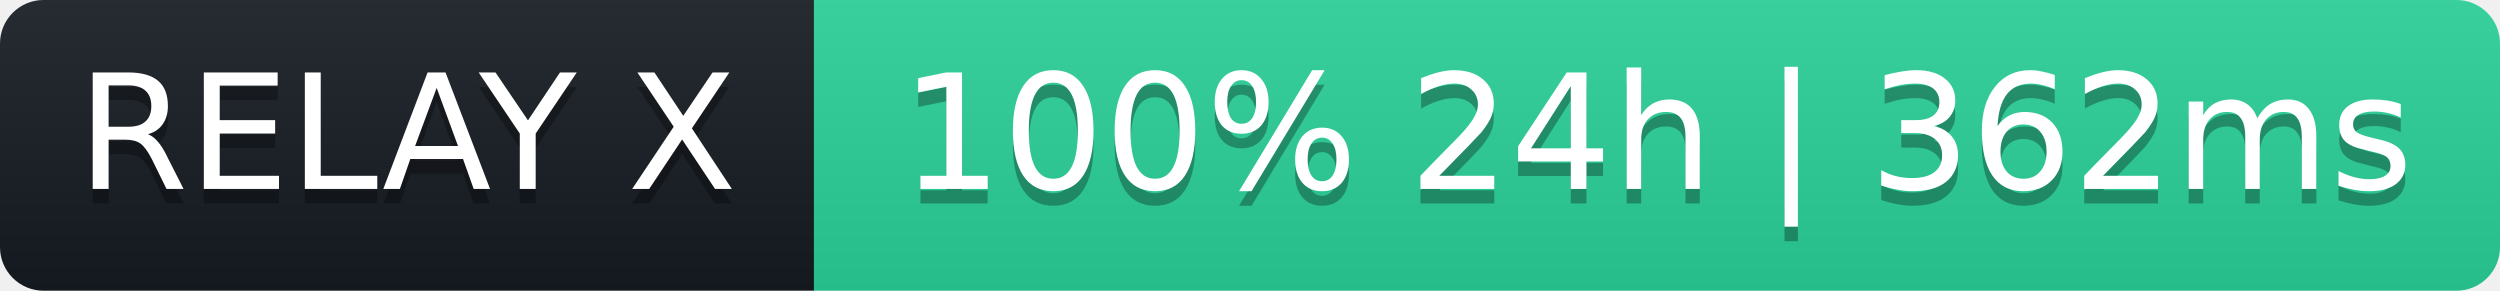
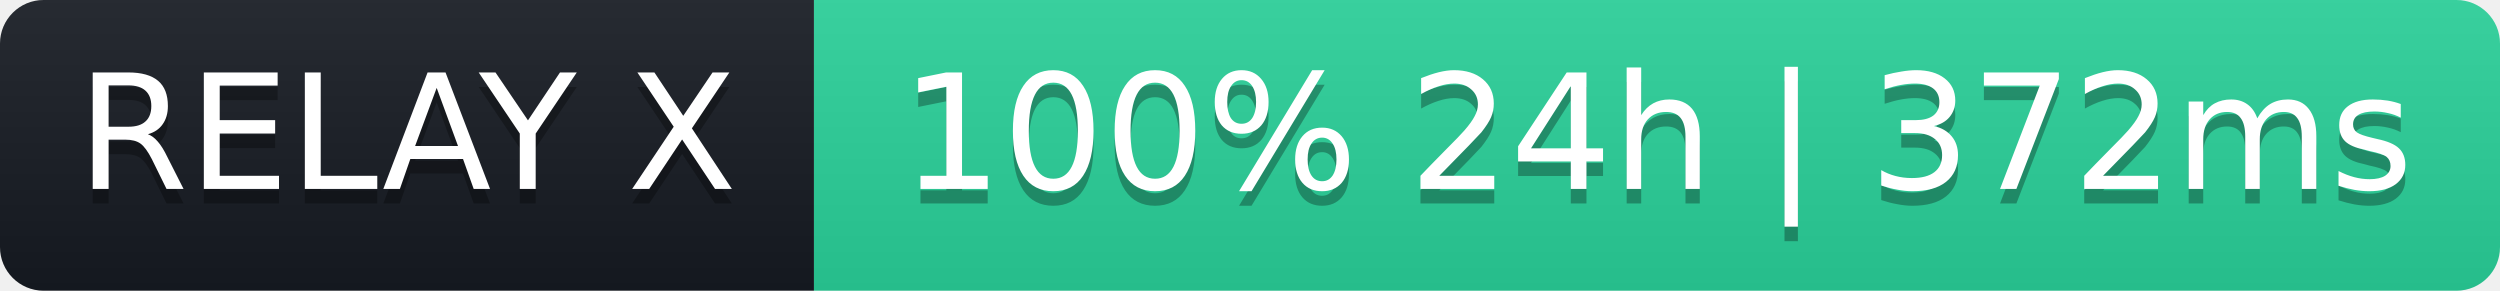
- <svg xmlns="http://www.w3.org/2000/svg" width="172" height="20" role="img" aria-label="RELAY X: 100% 24h | 362ms">
+ <svg xmlns="http://www.w3.org/2000/svg" width="172" height="20" role="img" aria-label="RELAY X: 100% 24h | 372ms">
  <linearGradient id="s" x2="0" y2="100%">
    <stop offset="0" stop-color="#bbb" stop-opacity=".1" />
    <stop offset="1" stop-opacity=".1" />
  </linearGradient>
  <clipPath id="r">
    <rect width="172" height="20" rx="3" fill="#fff" />
  </clipPath>
  <g clip-path="url(#r)">
    <rect width="56" height="20" fill="#161b22" />
    <rect x="56" width="116" height="20" fill="#2ad39b" />
    <rect width="172" height="20" fill="url(#s)" />
  </g>
  <g fill="#fff" text-anchor="middle" font-family="Verdana,Geneva,DejaVu Sans,sans-serif" font-size="11">
    <text x="28" y="14" fill="#000" fill-opacity=".3">RELAY X</text>
    <text x="28" y="13">RELAY X</text>
-     <text x="114" y="14" fill="#000" fill-opacity=".3">100% 24h | 362ms</text>
-     <text x="114" y="13">100% 24h | 362ms</text>
+     <text x="114" y="14" fill="#000" fill-opacity=".3">100% 24h | 372ms</text>
+     <text x="114" y="13">100% 24h | 372ms</text>
  </g>
</svg>
